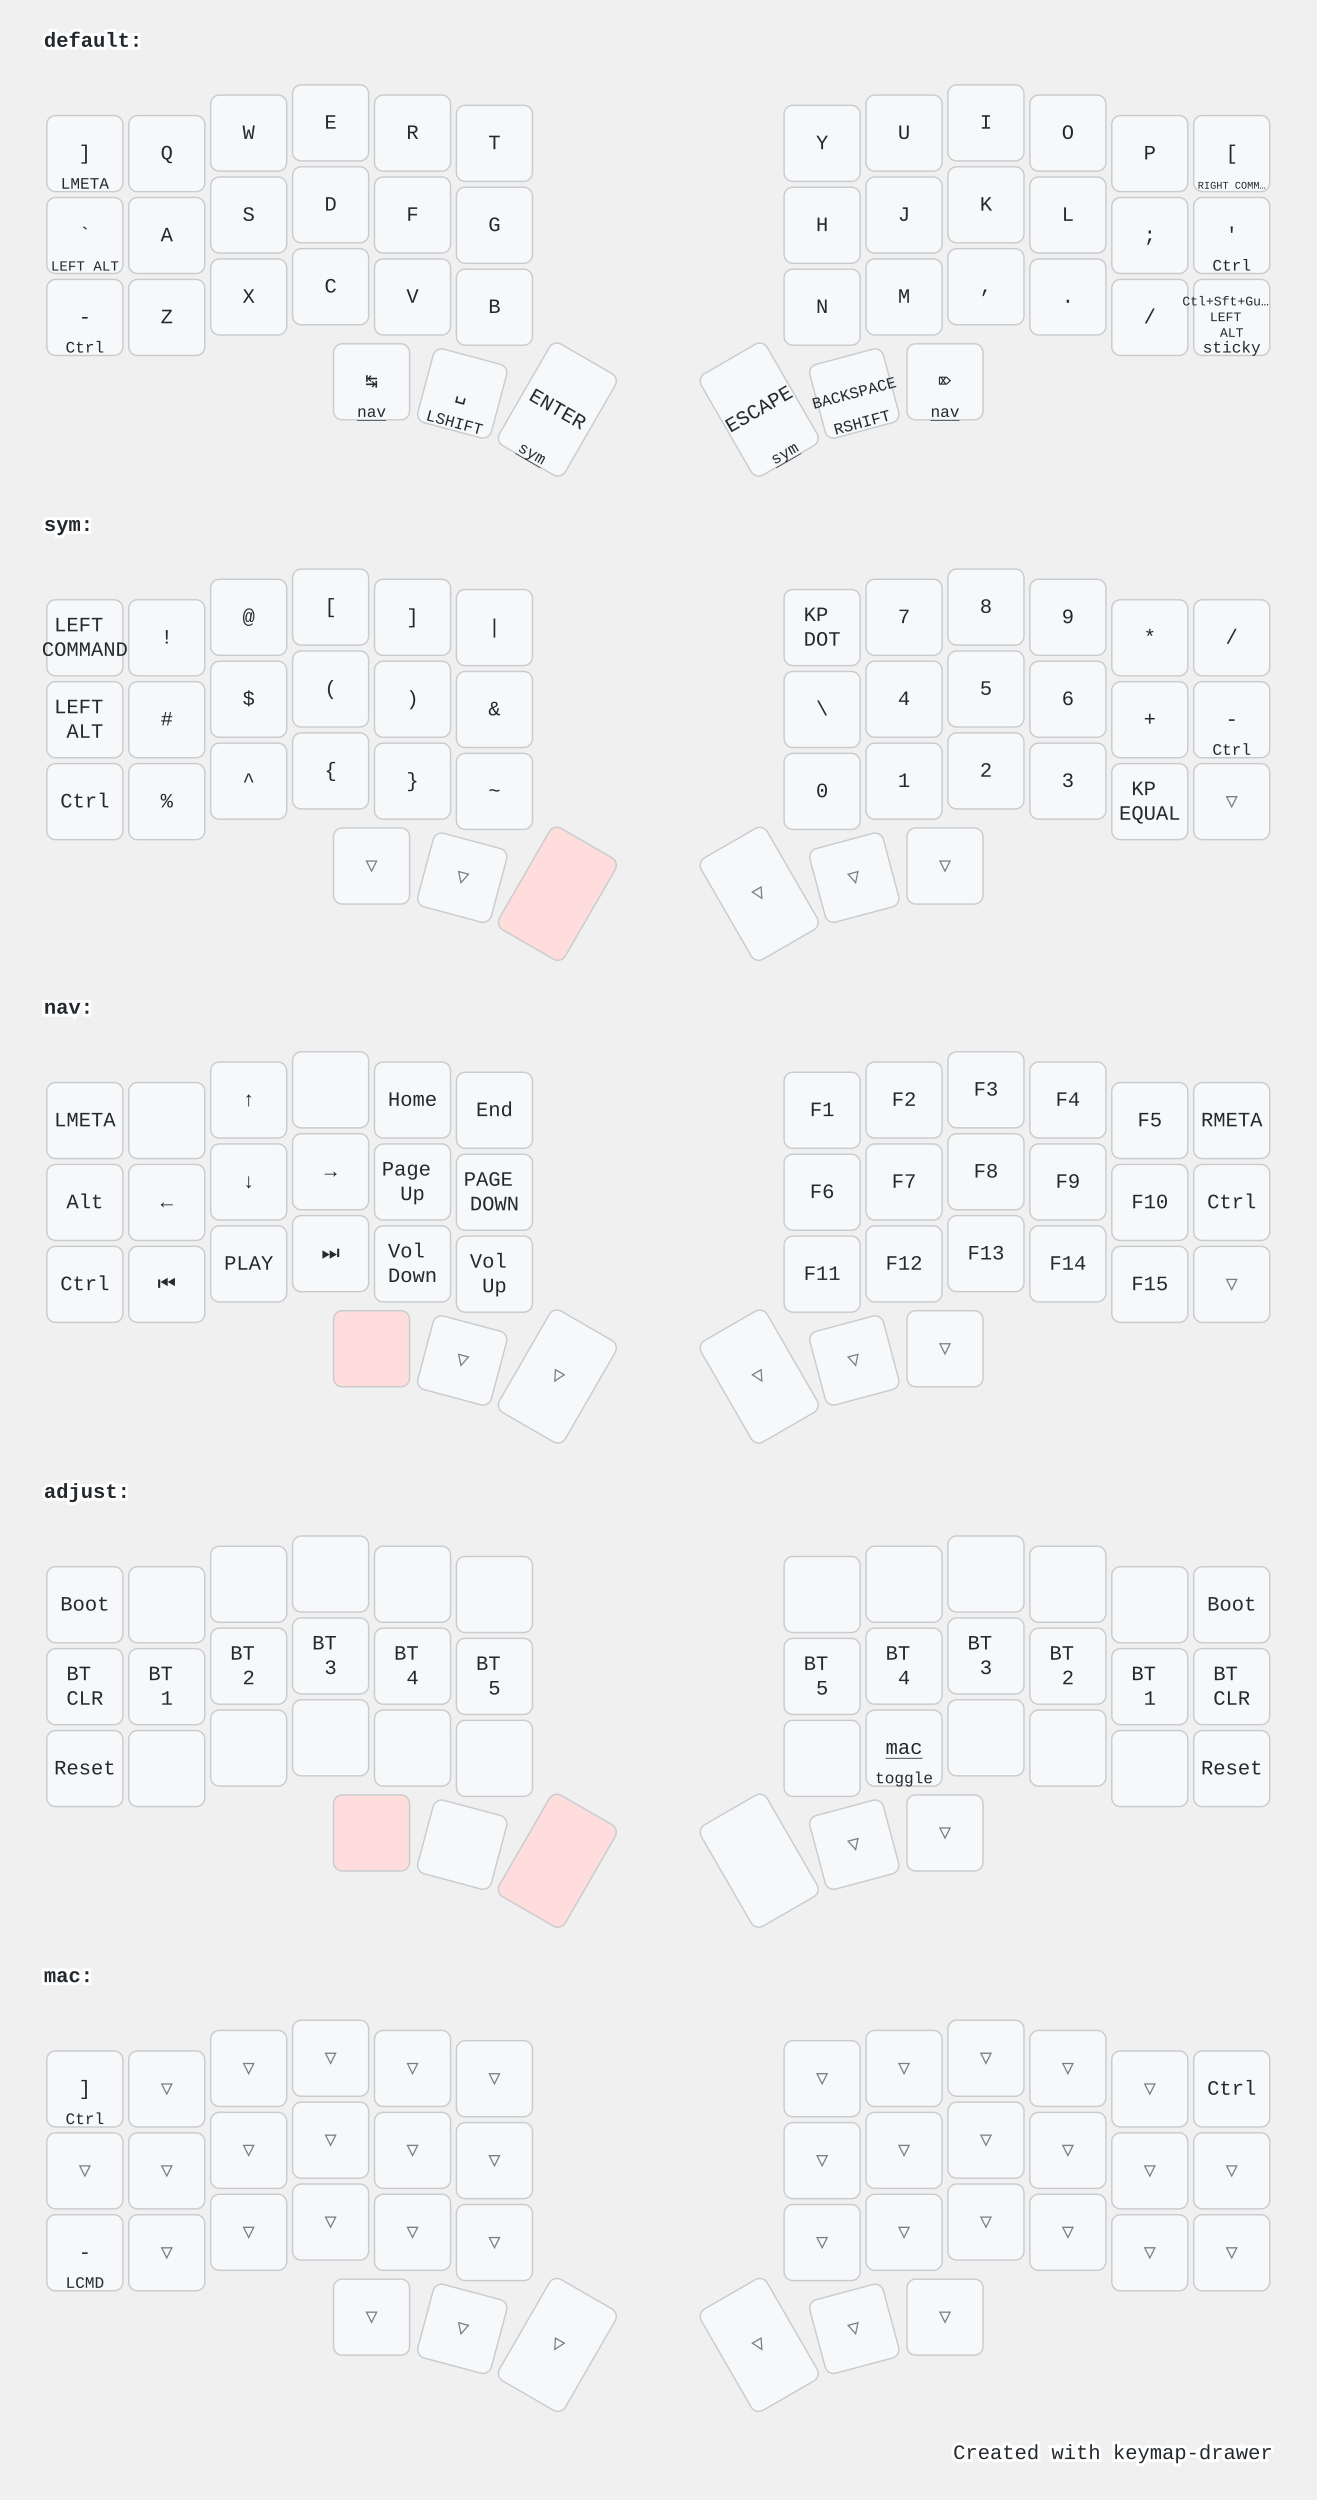
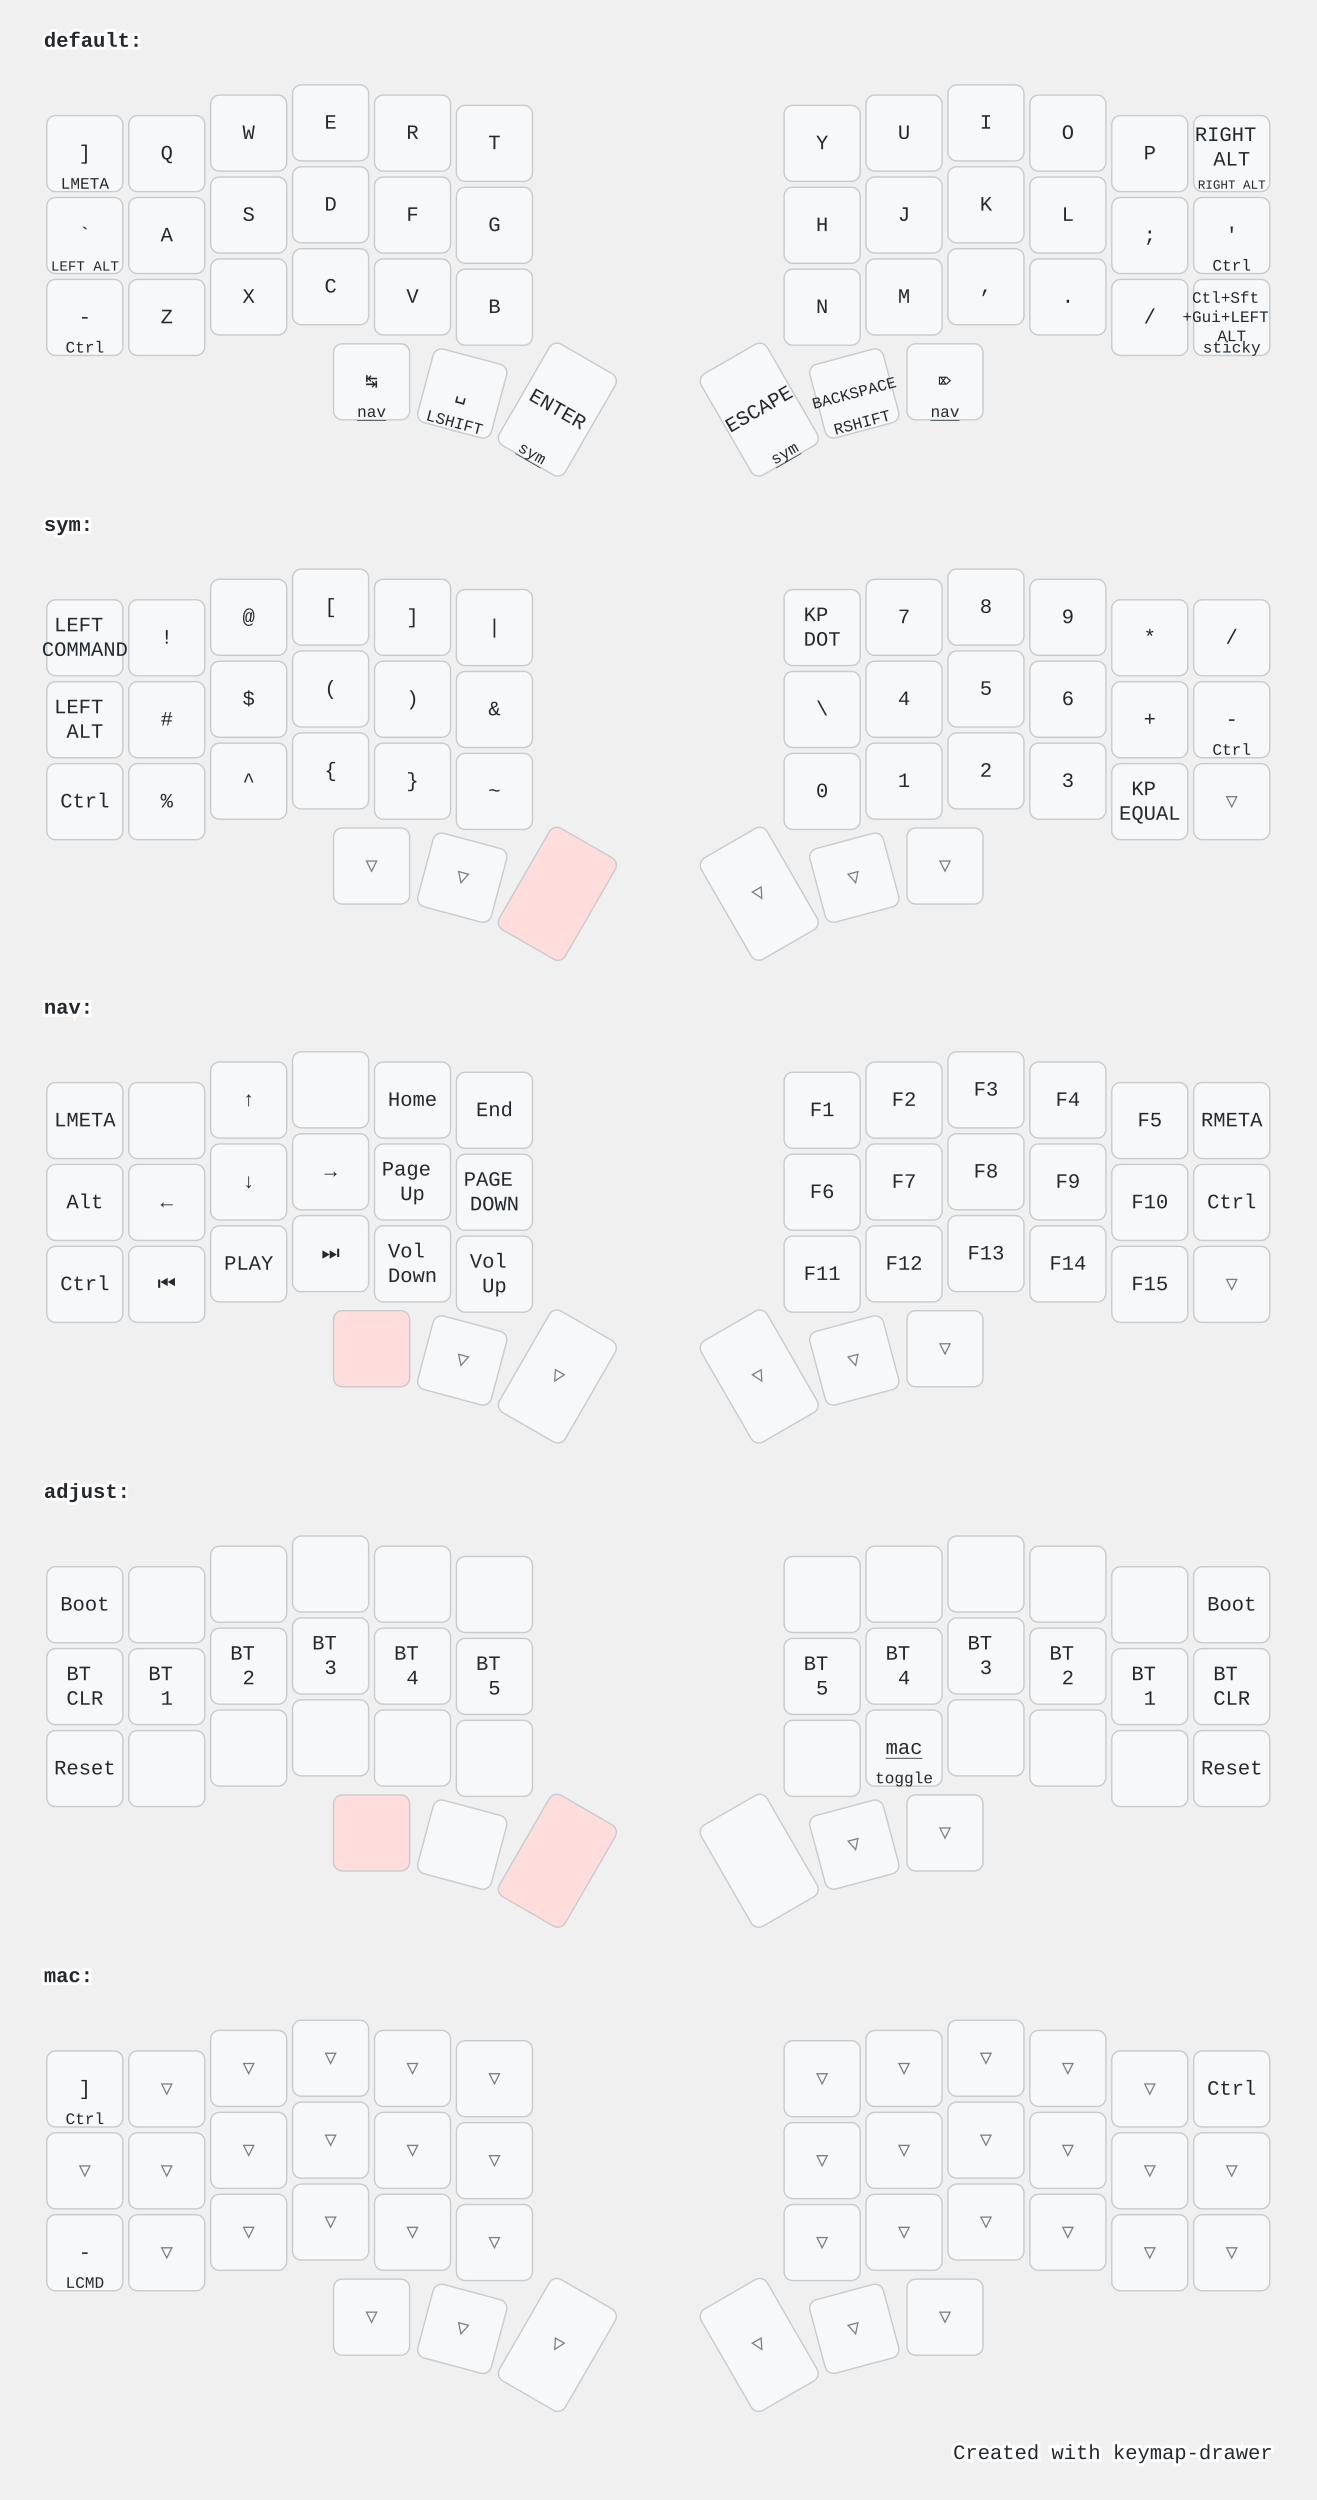
<svg xmlns="http://www.w3.org/2000/svg" width="900" height="1709" viewBox="0 0 900 1709" class="keymap">
  <style>/* inherit to force styles through use tags */
svg path {
    fill: inherit;
}

/* font and background color specifications */
svg.keymap {
    font-family: SFMono-Regular,Consolas,Liberation Mono,Menlo,monospace;
    font-size: 14px;
    font-kerning: normal;
    text-rendering: optimizeLegibility;
    fill: #24292e;
}

/* default key styling */
rect.key {
    fill: #f6f8fa;
}

rect.key, rect.combo {
    stroke: #c9cccf;
    stroke-width: 1;
}

/* default key side styling, only used is draw_key_sides is set */
rect.side {
    filter: brightness(90%);
}

/* color accent for combo boxes */
rect.combo, rect.combo-separate {
    fill: #cdf;
}

/* color accent for held keys */
rect.held, rect.combo.held {
    fill: #fdd;
}

/* color accent for ghost (optional) keys */
rect.ghost, rect.combo.ghost {
    stroke-dasharray: 4, 4;
    stroke-width: 2;
}

text {
    text-anchor: middle;
    dominant-baseline: middle;
}

/* styling for layer labels */
text.label {
    font-weight: bold;
    text-anchor: start;
    stroke: white;
    stroke-width: 4;
    paint-order: stroke;
}

/* styling for optional footer */
text.footer {
    text-anchor: end;
    dominant-baseline: auto;
    stroke: white;
    stroke-width: 4;
    paint-order: stroke;
}

- /* styling for combo tap, and key hold/shifted label text */
- text.combo, text.hold, text.shifted {
+ /* styling for combo tap, and key non-tap label text */
+ text.combo, text.hold, text.shifted, text.left, text.right, text.tl, text.tr, text.bl, text.br {
    font-size: 11px;
}

- text.hold {
+ text.hold, text.bl, text.br {
    text-anchor: middle;
    dominant-baseline: auto;
}

- text.shifted {
+ text.shifted, text.tl, text.tr {
    text-anchor: middle;
    dominant-baseline: hanging;
}

+ text.left, text.tl, text.bl {
+     text-anchor: start;
+ }
+ 
+ text.right, text.tr, text.br {
+     text-anchor: end;
+ }
+ 
text.layer-activator {
    text-decoration: underline;
}

/* styling for hold/shifted label text in combo box */
- text.combo.hold, text.combo.shifted {
+ text.combo.hold, text.combo.shifted, text.combo.left, text.combo.right {
    font-size: 8px;
}

/* lighter symbol for transparent keys */
text.trans {
    fill: #7b7e81;
}

/* styling for combo dendrons */
path.combo {
    stroke-width: 1;
    stroke: gray;
    fill: none;
}

/* Start Tabler Icons Cleanup */
/* cannot use height/width with glyphs */
.icon-tabler &gt; path {
    fill: inherit;
    stroke: inherit;
    stroke-width: 2;
}
/* hide tabler's default box */
.icon-tabler &gt; path[stroke="none"][fill="none"] {
    visibility: hidden;
}
/* End Tabler Icons Cleanup */

@media (prefers-color-scheme: dark) {
svg.keymap { fill: #d1d6db; }
rect.key { fill: #3f4750; }
rect.key, rect.combo { stroke: #60666c; }
rect.combo, rect.combo-separate { fill: #1f3d7a; }
rect.held, rect.combo.held { fill: #854747; }
text.label, text.footer { stroke: black; }
text.trans { fill: #7e8184; }
path.combo { stroke: #7f7f7f; }

}</style>
  <g transform="translate(30, 0)" class="layer-default">
    <text x="0" y="28" class="label" id="default">default:</text>
    <g transform="translate(0, 56)">
      <g transform="translate(28, 49)" class="key keypos-0">
        <rect rx="6" ry="6" x="-26" y="-26" width="52" height="52" class="key" />
        <text x="0" y="0" class="key tap">]</text>
        <text x="0" y="24" class="key hold">LMETA</text>
      </g>
      <g transform="translate(84, 49)" class="key keypos-1">
        <rect rx="6" ry="6" x="-26" y="-26" width="52" height="52" class="key" />
        <text x="0" y="0" class="key tap">Q</text>
      </g>
      <g transform="translate(140, 35)" class="key keypos-2">
        <rect rx="6" ry="6" x="-26" y="-26" width="52" height="52" class="key" />
        <text x="0" y="0" class="key tap">W</text>
      </g>
      <g transform="translate(196, 28)" class="key keypos-3">
        <rect rx="6" ry="6" x="-26" y="-26" width="52" height="52" class="key" />
        <text x="0" y="0" class="key tap">E</text>
      </g>
      <g transform="translate(252, 35)" class="key keypos-4">
        <rect rx="6" ry="6" x="-26" y="-26" width="52" height="52" class="key" />
        <text x="0" y="0" class="key tap">R</text>
      </g>
      <g transform="translate(308, 42)" class="key keypos-5">
        <rect rx="6" ry="6" x="-26" y="-26" width="52" height="52" class="key" />
        <text x="0" y="0" class="key tap">T</text>
      </g>
      <g transform="translate(532, 42)" class="key keypos-6">
        <rect rx="6" ry="6" x="-26" y="-26" width="52" height="52" class="key" />
        <text x="0" y="0" class="key tap">Y</text>
      </g>
      <g transform="translate(588, 35)" class="key keypos-7">
        <rect rx="6" ry="6" x="-26" y="-26" width="52" height="52" class="key" />
        <text x="0" y="0" class="key tap">U</text>
      </g>
      <g transform="translate(644, 28)" class="key keypos-8">
        <rect rx="6" ry="6" x="-26" y="-26" width="52" height="52" class="key" />
        <text x="0" y="0" class="key tap">I</text>
      </g>
      <g transform="translate(700, 35)" class="key keypos-9">
        <rect rx="6" ry="6" x="-26" y="-26" width="52" height="52" class="key" />
        <text x="0" y="0" class="key tap">O</text>
      </g>
      <g transform="translate(756, 49)" class="key keypos-10">
        <rect rx="6" ry="6" x="-26" y="-26" width="52" height="52" class="key" />
        <text x="0" y="0" class="key tap">P</text>
      </g>
      <g transform="translate(812, 49)" class="key keypos-11">
        <rect rx="6" ry="6" x="-26" y="-26" width="52" height="52" class="key" />
-         <text x="0" y="0" class="key tap">[</text>
+         <text x="0" y="0" class="key tap">
+           <tspan x="0" dy="-0.9em">RIGHT</tspan>
+           <tspan x="0" dy="1.2em">ALT</tspan>
+         </text>
        <text x="0" y="24" class="key hold">
-           <tspan style="font-size: 64%">RIGHT COMM…</tspan>
+           <tspan style="font-size: 78%">RIGHT ALT</tspan>
        </text>
      </g>
      <g transform="translate(28, 105)" class="key keypos-12">
        <rect rx="6" ry="6" x="-26" y="-26" width="52" height="52" class="key" />
        <text x="0" y="0" class="key tap">`</text>
        <text x="0" y="24" class="key hold">
          <tspan style="font-size: 88%">LEFT ALT</tspan>
        </text>
      </g>
      <g transform="translate(84, 105)" class="key keypos-13">
        <rect rx="6" ry="6" x="-26" y="-26" width="52" height="52" class="key" />
        <text x="0" y="0" class="key tap">A</text>
      </g>
      <g transform="translate(140, 91)" class="key keypos-14">
        <rect rx="6" ry="6" x="-26" y="-26" width="52" height="52" class="key" />
        <text x="0" y="0" class="key tap">S</text>
      </g>
      <g transform="translate(196, 84)" class="key keypos-15">
        <rect rx="6" ry="6" x="-26" y="-26" width="52" height="52" class="key" />
        <text x="0" y="0" class="key tap">D</text>
      </g>
      <g transform="translate(252, 91)" class="key keypos-16">
        <rect rx="6" ry="6" x="-26" y="-26" width="52" height="52" class="key" />
        <text x="0" y="0" class="key tap">F</text>
      </g>
      <g transform="translate(308, 98)" class="key keypos-17">
        <rect rx="6" ry="6" x="-26" y="-26" width="52" height="52" class="key" />
        <text x="0" y="0" class="key tap">G</text>
      </g>
      <g transform="translate(532, 98)" class="key keypos-18">
        <rect rx="6" ry="6" x="-26" y="-26" width="52" height="52" class="key" />
        <text x="0" y="0" class="key tap">H</text>
      </g>
      <g transform="translate(588, 91)" class="key keypos-19">
        <rect rx="6" ry="6" x="-26" y="-26" width="52" height="52" class="key" />
        <text x="0" y="0" class="key tap">J</text>
      </g>
      <g transform="translate(644, 84)" class="key keypos-20">
        <rect rx="6" ry="6" x="-26" y="-26" width="52" height="52" class="key" />
        <text x="0" y="0" class="key tap">K</text>
      </g>
      <g transform="translate(700, 91)" class="key keypos-21">
        <rect rx="6" ry="6" x="-26" y="-26" width="52" height="52" class="key" />
        <text x="0" y="0" class="key tap">L</text>
      </g>
      <g transform="translate(756, 105)" class="key keypos-22">
        <rect rx="6" ry="6" x="-26" y="-26" width="52" height="52" class="key" />
        <text x="0" y="0" class="key tap">;</text>
      </g>
      <g transform="translate(812, 105)" class="key keypos-23">
        <rect rx="6" ry="6" x="-26" y="-26" width="52" height="52" class="key" />
        <text x="0" y="0" class="key tap">'</text>
        <text x="0" y="24" class="key hold">Ctrl</text>
      </g>
      <g transform="translate(28, 161)" class="key keypos-24">
        <rect rx="6" ry="6" x="-26" y="-26" width="52" height="52" class="key" />
        <text x="0" y="0" class="key tap">-</text>
        <text x="0" y="24" class="key hold">Ctrl</text>
      </g>
      <g transform="translate(84, 161)" class="key keypos-25">
        <rect rx="6" ry="6" x="-26" y="-26" width="52" height="52" class="key" />
        <text x="0" y="0" class="key tap">Z</text>
      </g>
      <g transform="translate(140, 147)" class="key keypos-26">
        <rect rx="6" ry="6" x="-26" y="-26" width="52" height="52" class="key" />
        <text x="0" y="0" class="key tap">X</text>
      </g>
      <g transform="translate(196, 140)" class="key keypos-27">
        <rect rx="6" ry="6" x="-26" y="-26" width="52" height="52" class="key" />
        <text x="0" y="0" class="key tap">C</text>
      </g>
      <g transform="translate(252, 147)" class="key keypos-28">
        <rect rx="6" ry="6" x="-26" y="-26" width="52" height="52" class="key" />
        <text x="0" y="0" class="key tap">V</text>
      </g>
      <g transform="translate(308, 154)" class="key keypos-29">
        <rect rx="6" ry="6" x="-26" y="-26" width="52" height="52" class="key" />
        <text x="0" y="0" class="key tap">B</text>
      </g>
      <g transform="translate(532, 154)" class="key keypos-30">
        <rect rx="6" ry="6" x="-26" y="-26" width="52" height="52" class="key" />
        <text x="0" y="0" class="key tap">N</text>
      </g>
      <g transform="translate(588, 147)" class="key keypos-31">
        <rect rx="6" ry="6" x="-26" y="-26" width="52" height="52" class="key" />
        <text x="0" y="0" class="key tap">M</text>
      </g>
      <g transform="translate(644, 140)" class="key keypos-32">
        <rect rx="6" ry="6" x="-26" y="-26" width="52" height="52" class="key" />
        <text x="0" y="0" class="key tap">,</text>
      </g>
      <g transform="translate(700, 147)" class="key keypos-33">
        <rect rx="6" ry="6" x="-26" y="-26" width="52" height="52" class="key" />
        <text x="0" y="0" class="key tap">.</text>
      </g>
      <g transform="translate(756, 161)" class="key keypos-34">
        <rect rx="6" ry="6" x="-26" y="-26" width="52" height="52" class="key" />
        <text x="0" y="0" class="key tap">/</text>
      </g>
      <g transform="translate(812, 161)" class="key keypos-35">
        <rect rx="6" ry="6" x="-26" y="-26" width="52" height="52" class="key" />
        <text x="0" y="0" class="key tap">
-           <tspan x="0" dy="-1.2em" style="font-size: 64%">Ctl+Sft+Gu…</tspan>
-           <tspan x="0" dy="1.2em" style="font-size: 64%">LEFT</tspan>
-           <tspan x="0" dy="1.2em" style="font-size: 64%">ALT</tspan>
+           <tspan x="0" dy="-1.2em" style="font-size: 78%">Ctl+Sft</tspan>
+           <tspan x="0" dy="1.2em" style="font-size: 78%">+Gui+LEFT</tspan>
+           <tspan x="0" dy="1.2em" style="font-size: 78%">ALT</tspan>
        </text>
        <text x="0" y="24" class="key hold">sticky</text>
      </g>
      <g transform="translate(224, 205)" class="key keypos-36">
        <rect rx="6" ry="6" x="-26" y="-26" width="52" height="52" class="key" />
        <text x="0" y="0" class="key tap">↹</text>
        <a href="#nav">
          <text x="0" y="24" class="key hold layer-activator">nav</text>
        </a>
      </g>
      <g transform="translate(286, 213) rotate(15.0)" class="key keypos-37">
        <rect rx="6" ry="6" x="-26" y="-26" width="52" height="52" class="key" />
        <text x="0" y="0" class="key tap">␣</text>
        <text x="0" y="24" class="key hold">LSHIFT</text>
      </g>
      <g transform="translate(351, 224) rotate(30.0)" class="key keypos-38">
        <rect rx="6" ry="6" x="-26" y="-40" width="52" height="80" class="key" />
        <text x="0" y="0" class="key tap">ENTER</text>
        <a href="#sym">
          <text x="0" y="38" class="key hold layer-activator">sym</text>
        </a>
      </g>
      <g transform="translate(489, 224) rotate(-30.0)" class="key keypos-39">
        <rect rx="6" ry="6" x="-26" y="-40" width="52" height="80" class="key" />
        <text x="0" y="0" class="key tap">ESCAPE</text>
        <a href="#sym">
          <text x="0" y="38" class="key hold layer-activator">sym</text>
        </a>
      </g>
      <g transform="translate(554, 213) rotate(-15.0)" class="key keypos-40">
        <rect rx="6" ry="6" x="-26" y="-26" width="52" height="52" class="key" />
        <text x="0" y="0" class="key tap">
          <tspan style="font-size: 78%">BACKSPACE</tspan>
        </text>
        <text x="0" y="24" class="key hold">RSHIFT</text>
      </g>
      <g transform="translate(616, 205)" class="key keypos-41">
        <rect rx="6" ry="6" x="-26" y="-26" width="52" height="52" class="key" />
        <text x="0" y="0" class="key tap">⌦</text>
        <a href="#nav">
          <text x="0" y="24" class="key hold layer-activator">nav</text>
        </a>
      </g>
    </g>
  </g>
  <g transform="translate(30, 331)" class="layer-sym">
    <text x="0" y="28" class="label" id="sym">sym:</text>
    <g transform="translate(0, 56)">
      <g transform="translate(28, 49)" class="key keypos-0">
        <rect rx="6" ry="6" x="-26" y="-26" width="52" height="52" class="key" />
        <text x="0" y="0" class="key tap">
          <tspan x="0" dy="-0.6em">LEFT</tspan>
          <tspan x="0" dy="1.2em">COMMAND</tspan>
        </text>
      </g>
      <g transform="translate(84, 49)" class="key keypos-1">
        <rect rx="6" ry="6" x="-26" y="-26" width="52" height="52" class="key" />
        <text x="0" y="0" class="key tap">!</text>
      </g>
      <g transform="translate(140, 35)" class="key keypos-2">
        <rect rx="6" ry="6" x="-26" y="-26" width="52" height="52" class="key" />
        <text x="0" y="0" class="key tap">@</text>
      </g>
      <g transform="translate(196, 28)" class="key keypos-3">
        <rect rx="6" ry="6" x="-26" y="-26" width="52" height="52" class="key" />
        <text x="0" y="0" class="key tap">[</text>
      </g>
      <g transform="translate(252, 35)" class="key keypos-4">
        <rect rx="6" ry="6" x="-26" y="-26" width="52" height="52" class="key" />
        <text x="0" y="0" class="key tap">]</text>
      </g>
      <g transform="translate(308, 42)" class="key keypos-5">
        <rect rx="6" ry="6" x="-26" y="-26" width="52" height="52" class="key" />
        <text x="0" y="0" class="key tap">|</text>
      </g>
      <g transform="translate(532, 42)" class="key keypos-6">
        <rect rx="6" ry="6" x="-26" y="-26" width="52" height="52" class="key" />
        <text x="0" y="0" class="key tap">
          <tspan x="0" dy="-0.6em">KP</tspan>
          <tspan x="0" dy="1.2em">DOT</tspan>
        </text>
      </g>
      <g transform="translate(588, 35)" class="key keypos-7">
        <rect rx="6" ry="6" x="-26" y="-26" width="52" height="52" class="key" />
        <text x="0" y="0" class="key tap">7</text>
      </g>
      <g transform="translate(644, 28)" class="key keypos-8">
        <rect rx="6" ry="6" x="-26" y="-26" width="52" height="52" class="key" />
        <text x="0" y="0" class="key tap">8</text>
      </g>
      <g transform="translate(700, 35)" class="key keypos-9">
        <rect rx="6" ry="6" x="-26" y="-26" width="52" height="52" class="key" />
        <text x="0" y="0" class="key tap">9</text>
      </g>
      <g transform="translate(756, 49)" class="key keypos-10">
        <rect rx="6" ry="6" x="-26" y="-26" width="52" height="52" class="key" />
        <text x="0" y="0" class="key tap">*</text>
      </g>
      <g transform="translate(812, 49)" class="key keypos-11">
        <rect rx="6" ry="6" x="-26" y="-26" width="52" height="52" class="key" />
        <text x="0" y="0" class="key tap">/</text>
      </g>
      <g transform="translate(28, 105)" class="key keypos-12">
        <rect rx="6" ry="6" x="-26" y="-26" width="52" height="52" class="key" />
        <text x="0" y="0" class="key tap">
          <tspan x="0" dy="-0.6em">LEFT</tspan>
          <tspan x="0" dy="1.2em">ALT</tspan>
        </text>
      </g>
      <g transform="translate(84, 105)" class="key keypos-13">
        <rect rx="6" ry="6" x="-26" y="-26" width="52" height="52" class="key" />
        <text x="0" y="0" class="key tap">#</text>
      </g>
      <g transform="translate(140, 91)" class="key keypos-14">
        <rect rx="6" ry="6" x="-26" y="-26" width="52" height="52" class="key" />
        <text x="0" y="0" class="key tap">$</text>
      </g>
      <g transform="translate(196, 84)" class="key keypos-15">
        <rect rx="6" ry="6" x="-26" y="-26" width="52" height="52" class="key" />
        <text x="0" y="0" class="key tap">(</text>
      </g>
      <g transform="translate(252, 91)" class="key keypos-16">
        <rect rx="6" ry="6" x="-26" y="-26" width="52" height="52" class="key" />
        <text x="0" y="0" class="key tap">)</text>
      </g>
      <g transform="translate(308, 98)" class="key keypos-17">
        <rect rx="6" ry="6" x="-26" y="-26" width="52" height="52" class="key" />
        <text x="0" y="0" class="key tap">&amp;</text>
      </g>
      <g transform="translate(532, 98)" class="key keypos-18">
        <rect rx="6" ry="6" x="-26" y="-26" width="52" height="52" class="key" />
        <text x="0" y="0" class="key tap">\</text>
      </g>
      <g transform="translate(588, 91)" class="key keypos-19">
        <rect rx="6" ry="6" x="-26" y="-26" width="52" height="52" class="key" />
        <text x="0" y="0" class="key tap">4</text>
      </g>
      <g transform="translate(644, 84)" class="key keypos-20">
        <rect rx="6" ry="6" x="-26" y="-26" width="52" height="52" class="key" />
        <text x="0" y="0" class="key tap">5</text>
      </g>
      <g transform="translate(700, 91)" class="key keypos-21">
        <rect rx="6" ry="6" x="-26" y="-26" width="52" height="52" class="key" />
        <text x="0" y="0" class="key tap">6</text>
      </g>
      <g transform="translate(756, 105)" class="key keypos-22">
        <rect rx="6" ry="6" x="-26" y="-26" width="52" height="52" class="key" />
        <text x="0" y="0" class="key tap">+</text>
      </g>
      <g transform="translate(812, 105)" class="key keypos-23">
        <rect rx="6" ry="6" x="-26" y="-26" width="52" height="52" class="key" />
        <text x="0" y="0" class="key tap">-</text>
        <text x="0" y="24" class="key hold">Ctrl</text>
      </g>
      <g transform="translate(28, 161)" class="key keypos-24">
        <rect rx="6" ry="6" x="-26" y="-26" width="52" height="52" class="key" />
        <text x="0" y="0" class="key tap">Ctrl</text>
      </g>
      <g transform="translate(84, 161)" class="key keypos-25">
        <rect rx="6" ry="6" x="-26" y="-26" width="52" height="52" class="key" />
        <text x="0" y="0" class="key tap">%</text>
      </g>
      <g transform="translate(140, 147)" class="key keypos-26">
        <rect rx="6" ry="6" x="-26" y="-26" width="52" height="52" class="key" />
        <text x="0" y="0" class="key tap">^</text>
      </g>
      <g transform="translate(196, 140)" class="key keypos-27">
        <rect rx="6" ry="6" x="-26" y="-26" width="52" height="52" class="key" />
        <text x="0" y="0" class="key tap">{</text>
      </g>
      <g transform="translate(252, 147)" class="key keypos-28">
        <rect rx="6" ry="6" x="-26" y="-26" width="52" height="52" class="key" />
        <text x="0" y="0" class="key tap">}</text>
      </g>
      <g transform="translate(308, 154)" class="key keypos-29">
        <rect rx="6" ry="6" x="-26" y="-26" width="52" height="52" class="key" />
        <text x="0" y="0" class="key tap">~</text>
      </g>
      <g transform="translate(532, 154)" class="key keypos-30">
        <rect rx="6" ry="6" x="-26" y="-26" width="52" height="52" class="key" />
        <text x="0" y="0" class="key tap">0</text>
      </g>
      <g transform="translate(588, 147)" class="key keypos-31">
        <rect rx="6" ry="6" x="-26" y="-26" width="52" height="52" class="key" />
        <text x="0" y="0" class="key tap">1</text>
      </g>
      <g transform="translate(644, 140)" class="key keypos-32">
        <rect rx="6" ry="6" x="-26" y="-26" width="52" height="52" class="key" />
        <text x="0" y="0" class="key tap">2</text>
      </g>
      <g transform="translate(700, 147)" class="key keypos-33">
        <rect rx="6" ry="6" x="-26" y="-26" width="52" height="52" class="key" />
        <text x="0" y="0" class="key tap">3</text>
      </g>
      <g transform="translate(756, 161)" class="key keypos-34">
        <rect rx="6" ry="6" x="-26" y="-26" width="52" height="52" class="key" />
        <text x="0" y="0" class="key tap">
          <tspan x="0" dy="-0.6em">KP</tspan>
          <tspan x="0" dy="1.2em">EQUAL</tspan>
        </text>
      </g>
      <g transform="translate(812, 161)" class="key trans keypos-35">
        <rect rx="6" ry="6" x="-26" y="-26" width="52" height="52" class="key trans" />
        <text x="0" y="0" class="key trans tap">▽</text>
      </g>
      <g transform="translate(224, 205)" class="key trans keypos-36">
        <rect rx="6" ry="6" x="-26" y="-26" width="52" height="52" class="key trans" />
        <text x="0" y="0" class="key trans tap">▽</text>
      </g>
      <g transform="translate(286, 213) rotate(15.0)" class="key trans keypos-37">
        <rect rx="6" ry="6" x="-26" y="-26" width="52" height="52" class="key trans" />
        <text x="0" y="0" class="key trans tap">▽</text>
      </g>
      <g transform="translate(351, 224) rotate(30.0)" class="key held keypos-38">
        <rect rx="6" ry="6" x="-26" y="-40" width="52" height="80" class="key held" />
      </g>
      <g transform="translate(489, 224) rotate(-30.0)" class="key trans keypos-39">
        <rect rx="6" ry="6" x="-26" y="-40" width="52" height="80" class="key trans" />
        <text x="0" y="0" class="key trans tap">▽</text>
      </g>
      <g transform="translate(554, 213) rotate(-15.0)" class="key trans keypos-40">
        <rect rx="6" ry="6" x="-26" y="-26" width="52" height="52" class="key trans" />
        <text x="0" y="0" class="key trans tap">▽</text>
      </g>
      <g transform="translate(616, 205)" class="key trans keypos-41">
        <rect rx="6" ry="6" x="-26" y="-26" width="52" height="52" class="key trans" />
        <text x="0" y="0" class="key trans tap">▽</text>
      </g>
    </g>
  </g>
  <g transform="translate(30, 661)" class="layer-nav">
    <text x="0" y="28" class="label" id="nav">nav:</text>
    <g transform="translate(0, 56)">
      <g transform="translate(28, 49)" class="key keypos-0">
        <rect rx="6" ry="6" x="-26" y="-26" width="52" height="52" class="key" />
        <text x="0" y="0" class="key tap">LMETA</text>
      </g>
      <g transform="translate(84, 49)" class="key keypos-1">
        <rect rx="6" ry="6" x="-26" y="-26" width="52" height="52" class="key" />
      </g>
      <g transform="translate(140, 35)" class="key keypos-2">
        <rect rx="6" ry="6" x="-26" y="-26" width="52" height="52" class="key" />
        <text x="0" y="0" class="key tap">↑</text>
      </g>
      <g transform="translate(196, 28)" class="key keypos-3">
        <rect rx="6" ry="6" x="-26" y="-26" width="52" height="52" class="key" />
      </g>
      <g transform="translate(252, 35)" class="key keypos-4">
        <rect rx="6" ry="6" x="-26" y="-26" width="52" height="52" class="key" />
        <text x="0" y="0" class="key tap">Home</text>
      </g>
      <g transform="translate(308, 42)" class="key keypos-5">
        <rect rx="6" ry="6" x="-26" y="-26" width="52" height="52" class="key" />
        <text x="0" y="0" class="key tap">End</text>
      </g>
      <g transform="translate(532, 42)" class="key keypos-6">
        <rect rx="6" ry="6" x="-26" y="-26" width="52" height="52" class="key" />
        <text x="0" y="0" class="key tap">F1</text>
      </g>
      <g transform="translate(588, 35)" class="key keypos-7">
        <rect rx="6" ry="6" x="-26" y="-26" width="52" height="52" class="key" />
        <text x="0" y="0" class="key tap">F2</text>
      </g>
      <g transform="translate(644, 28)" class="key keypos-8">
        <rect rx="6" ry="6" x="-26" y="-26" width="52" height="52" class="key" />
        <text x="0" y="0" class="key tap">F3</text>
      </g>
      <g transform="translate(700, 35)" class="key keypos-9">
        <rect rx="6" ry="6" x="-26" y="-26" width="52" height="52" class="key" />
        <text x="0" y="0" class="key tap">F4</text>
      </g>
      <g transform="translate(756, 49)" class="key keypos-10">
        <rect rx="6" ry="6" x="-26" y="-26" width="52" height="52" class="key" />
        <text x="0" y="0" class="key tap">F5</text>
      </g>
      <g transform="translate(812, 49)" class="key keypos-11">
        <rect rx="6" ry="6" x="-26" y="-26" width="52" height="52" class="key" />
        <text x="0" y="0" class="key tap">RMETA</text>
      </g>
      <g transform="translate(28, 105)" class="key keypos-12">
        <rect rx="6" ry="6" x="-26" y="-26" width="52" height="52" class="key" />
        <text x="0" y="0" class="key tap">Alt</text>
      </g>
      <g transform="translate(84, 105)" class="key keypos-13">
        <rect rx="6" ry="6" x="-26" y="-26" width="52" height="52" class="key" />
        <text x="0" y="0" class="key tap">←</text>
      </g>
      <g transform="translate(140, 91)" class="key keypos-14">
        <rect rx="6" ry="6" x="-26" y="-26" width="52" height="52" class="key" />
        <text x="0" y="0" class="key tap">↓</text>
      </g>
      <g transform="translate(196, 84)" class="key keypos-15">
        <rect rx="6" ry="6" x="-26" y="-26" width="52" height="52" class="key" />
        <text x="0" y="0" class="key tap">→</text>
      </g>
      <g transform="translate(252, 91)" class="key keypos-16">
        <rect rx="6" ry="6" x="-26" y="-26" width="52" height="52" class="key" />
        <text x="0" y="0" class="key tap">
          <tspan x="0" dy="-0.6em">Page</tspan>
          <tspan x="0" dy="1.2em">Up</tspan>
        </text>
      </g>
      <g transform="translate(308, 98)" class="key keypos-17">
        <rect rx="6" ry="6" x="-26" y="-26" width="52" height="52" class="key" />
        <text x="0" y="0" class="key tap">
          <tspan x="0" dy="-0.6em">PAGE</tspan>
          <tspan x="0" dy="1.2em">DOWN</tspan>
        </text>
      </g>
      <g transform="translate(532, 98)" class="key keypos-18">
        <rect rx="6" ry="6" x="-26" y="-26" width="52" height="52" class="key" />
        <text x="0" y="0" class="key tap">F6</text>
      </g>
      <g transform="translate(588, 91)" class="key keypos-19">
        <rect rx="6" ry="6" x="-26" y="-26" width="52" height="52" class="key" />
        <text x="0" y="0" class="key tap">F7</text>
      </g>
      <g transform="translate(644, 84)" class="key keypos-20">
        <rect rx="6" ry="6" x="-26" y="-26" width="52" height="52" class="key" />
        <text x="0" y="0" class="key tap">F8</text>
      </g>
      <g transform="translate(700, 91)" class="key keypos-21">
        <rect rx="6" ry="6" x="-26" y="-26" width="52" height="52" class="key" />
        <text x="0" y="0" class="key tap">F9</text>
      </g>
      <g transform="translate(756, 105)" class="key keypos-22">
        <rect rx="6" ry="6" x="-26" y="-26" width="52" height="52" class="key" />
        <text x="0" y="0" class="key tap">F10</text>
      </g>
      <g transform="translate(812, 105)" class="key keypos-23">
        <rect rx="6" ry="6" x="-26" y="-26" width="52" height="52" class="key" />
        <text x="0" y="0" class="key tap">Ctrl</text>
      </g>
      <g transform="translate(28, 161)" class="key keypos-24">
        <rect rx="6" ry="6" x="-26" y="-26" width="52" height="52" class="key" />
        <text x="0" y="0" class="key tap">Ctrl</text>
      </g>
      <g transform="translate(84, 161)" class="key keypos-25">
        <rect rx="6" ry="6" x="-26" y="-26" width="52" height="52" class="key" />
        <text x="0" y="0" class="key tap">⏮️</text>
      </g>
      <g transform="translate(140, 147)" class="key keypos-26">
        <rect rx="6" ry="6" x="-26" y="-26" width="52" height="52" class="key" />
        <text x="0" y="0" class="key tap">PLAY</text>
      </g>
      <g transform="translate(196, 140)" class="key keypos-27">
        <rect rx="6" ry="6" x="-26" y="-26" width="52" height="52" class="key" />
        <text x="0" y="0" class="key tap">⏭️</text>
      </g>
      <g transform="translate(252, 147)" class="key keypos-28">
        <rect rx="6" ry="6" x="-26" y="-26" width="52" height="52" class="key" />
        <text x="0" y="0" class="key tap">
          <tspan x="0" dy="-0.6em">Vol</tspan>
          <tspan x="0" dy="1.2em">Down</tspan>
        </text>
      </g>
      <g transform="translate(308, 154)" class="key keypos-29">
        <rect rx="6" ry="6" x="-26" y="-26" width="52" height="52" class="key" />
        <text x="0" y="0" class="key tap">
          <tspan x="0" dy="-0.6em">Vol</tspan>
          <tspan x="0" dy="1.2em">Up</tspan>
        </text>
      </g>
      <g transform="translate(532, 154)" class="key keypos-30">
        <rect rx="6" ry="6" x="-26" y="-26" width="52" height="52" class="key" />
        <text x="0" y="0" class="key tap">F11</text>
      </g>
      <g transform="translate(588, 147)" class="key keypos-31">
        <rect rx="6" ry="6" x="-26" y="-26" width="52" height="52" class="key" />
        <text x="0" y="0" class="key tap">F12</text>
      </g>
      <g transform="translate(644, 140)" class="key keypos-32">
        <rect rx="6" ry="6" x="-26" y="-26" width="52" height="52" class="key" />
        <text x="0" y="0" class="key tap">F13</text>
      </g>
      <g transform="translate(700, 147)" class="key keypos-33">
        <rect rx="6" ry="6" x="-26" y="-26" width="52" height="52" class="key" />
        <text x="0" y="0" class="key tap">F14</text>
      </g>
      <g transform="translate(756, 161)" class="key keypos-34">
        <rect rx="6" ry="6" x="-26" y="-26" width="52" height="52" class="key" />
        <text x="0" y="0" class="key tap">F15</text>
      </g>
      <g transform="translate(812, 161)" class="key trans keypos-35">
        <rect rx="6" ry="6" x="-26" y="-26" width="52" height="52" class="key trans" />
        <text x="0" y="0" class="key trans tap">▽</text>
      </g>
      <g transform="translate(224, 205)" class="key held keypos-36">
        <rect rx="6" ry="6" x="-26" y="-26" width="52" height="52" class="key held" />
      </g>
      <g transform="translate(286, 213) rotate(15.0)" class="key trans keypos-37">
        <rect rx="6" ry="6" x="-26" y="-26" width="52" height="52" class="key trans" />
        <text x="0" y="0" class="key trans tap">▽</text>
      </g>
      <g transform="translate(351, 224) rotate(30.0)" class="key trans keypos-38">
        <rect rx="6" ry="6" x="-26" y="-40" width="52" height="80" class="key trans" />
        <text x="0" y="0" class="key trans tap">▽</text>
      </g>
      <g transform="translate(489, 224) rotate(-30.0)" class="key trans keypos-39">
        <rect rx="6" ry="6" x="-26" y="-40" width="52" height="80" class="key trans" />
        <text x="0" y="0" class="key trans tap">▽</text>
      </g>
      <g transform="translate(554, 213) rotate(-15.0)" class="key trans keypos-40">
        <rect rx="6" ry="6" x="-26" y="-26" width="52" height="52" class="key trans" />
        <text x="0" y="0" class="key trans tap">▽</text>
      </g>
      <g transform="translate(616, 205)" class="key trans keypos-41">
        <rect rx="6" ry="6" x="-26" y="-26" width="52" height="52" class="key trans" />
        <text x="0" y="0" class="key trans tap">▽</text>
      </g>
    </g>
  </g>
  <g transform="translate(30, 992)" class="layer-adjust">
    <text x="0" y="28" class="label" id="adjust">adjust:</text>
    <g transform="translate(0, 56)">
      <g transform="translate(28, 49)" class="key keypos-0">
        <rect rx="6" ry="6" x="-26" y="-26" width="52" height="52" class="key" />
        <text x="0" y="0" class="key tap">Boot</text>
      </g>
      <g transform="translate(84, 49)" class="key keypos-1">
        <rect rx="6" ry="6" x="-26" y="-26" width="52" height="52" class="key" />
      </g>
      <g transform="translate(140, 35)" class="key keypos-2">
        <rect rx="6" ry="6" x="-26" y="-26" width="52" height="52" class="key" />
      </g>
      <g transform="translate(196, 28)" class="key keypos-3">
        <rect rx="6" ry="6" x="-26" y="-26" width="52" height="52" class="key" />
      </g>
      <g transform="translate(252, 35)" class="key keypos-4">
        <rect rx="6" ry="6" x="-26" y="-26" width="52" height="52" class="key" />
      </g>
      <g transform="translate(308, 42)" class="key keypos-5">
        <rect rx="6" ry="6" x="-26" y="-26" width="52" height="52" class="key" />
      </g>
      <g transform="translate(532, 42)" class="key keypos-6">
        <rect rx="6" ry="6" x="-26" y="-26" width="52" height="52" class="key" />
      </g>
      <g transform="translate(588, 35)" class="key keypos-7">
        <rect rx="6" ry="6" x="-26" y="-26" width="52" height="52" class="key" />
      </g>
      <g transform="translate(644, 28)" class="key keypos-8">
        <rect rx="6" ry="6" x="-26" y="-26" width="52" height="52" class="key" />
      </g>
      <g transform="translate(700, 35)" class="key keypos-9">
        <rect rx="6" ry="6" x="-26" y="-26" width="52" height="52" class="key" />
      </g>
      <g transform="translate(756, 49)" class="key keypos-10">
        <rect rx="6" ry="6" x="-26" y="-26" width="52" height="52" class="key" />
      </g>
      <g transform="translate(812, 49)" class="key keypos-11">
        <rect rx="6" ry="6" x="-26" y="-26" width="52" height="52" class="key" />
        <text x="0" y="0" class="key tap">Boot</text>
      </g>
      <g transform="translate(28, 105)" class="key keypos-12">
        <rect rx="6" ry="6" x="-26" y="-26" width="52" height="52" class="key" />
        <text x="0" y="0" class="key tap">
          <tspan x="0" dy="-0.6em">BT</tspan>
          <tspan x="0" dy="1.2em">CLR</tspan>
        </text>
      </g>
      <g transform="translate(84, 105)" class="key keypos-13">
        <rect rx="6" ry="6" x="-26" y="-26" width="52" height="52" class="key" />
        <text x="0" y="0" class="key tap">
          <tspan x="0" dy="-0.6em">BT</tspan>
          <tspan x="0" dy="1.2em">1</tspan>
        </text>
      </g>
      <g transform="translate(140, 91)" class="key keypos-14">
        <rect rx="6" ry="6" x="-26" y="-26" width="52" height="52" class="key" />
        <text x="0" y="0" class="key tap">
          <tspan x="0" dy="-0.6em">BT</tspan>
          <tspan x="0" dy="1.2em">2</tspan>
        </text>
      </g>
      <g transform="translate(196, 84)" class="key keypos-15">
        <rect rx="6" ry="6" x="-26" y="-26" width="52" height="52" class="key" />
        <text x="0" y="0" class="key tap">
          <tspan x="0" dy="-0.6em">BT</tspan>
          <tspan x="0" dy="1.2em">3</tspan>
        </text>
      </g>
      <g transform="translate(252, 91)" class="key keypos-16">
        <rect rx="6" ry="6" x="-26" y="-26" width="52" height="52" class="key" />
        <text x="0" y="0" class="key tap">
          <tspan x="0" dy="-0.6em">BT</tspan>
          <tspan x="0" dy="1.2em">4</tspan>
        </text>
      </g>
      <g transform="translate(308, 98)" class="key keypos-17">
        <rect rx="6" ry="6" x="-26" y="-26" width="52" height="52" class="key" />
        <text x="0" y="0" class="key tap">
          <tspan x="0" dy="-0.6em">BT</tspan>
          <tspan x="0" dy="1.2em">5</tspan>
        </text>
      </g>
      <g transform="translate(532, 98)" class="key keypos-18">
        <rect rx="6" ry="6" x="-26" y="-26" width="52" height="52" class="key" />
        <text x="0" y="0" class="key tap">
          <tspan x="0" dy="-0.6em">BT</tspan>
          <tspan x="0" dy="1.2em">5</tspan>
        </text>
      </g>
      <g transform="translate(588, 91)" class="key keypos-19">
        <rect rx="6" ry="6" x="-26" y="-26" width="52" height="52" class="key" />
        <text x="0" y="0" class="key tap">
          <tspan x="0" dy="-0.6em">BT</tspan>
          <tspan x="0" dy="1.2em">4</tspan>
        </text>
      </g>
      <g transform="translate(644, 84)" class="key keypos-20">
        <rect rx="6" ry="6" x="-26" y="-26" width="52" height="52" class="key" />
        <text x="0" y="0" class="key tap">
          <tspan x="0" dy="-0.6em">BT</tspan>
          <tspan x="0" dy="1.2em">3</tspan>
        </text>
      </g>
      <g transform="translate(700, 91)" class="key keypos-21">
        <rect rx="6" ry="6" x="-26" y="-26" width="52" height="52" class="key" />
        <text x="0" y="0" class="key tap">
          <tspan x="0" dy="-0.6em">BT</tspan>
          <tspan x="0" dy="1.2em">2</tspan>
        </text>
      </g>
      <g transform="translate(756, 105)" class="key keypos-22">
        <rect rx="6" ry="6" x="-26" y="-26" width="52" height="52" class="key" />
        <text x="0" y="0" class="key tap">
          <tspan x="0" dy="-0.6em">BT</tspan>
          <tspan x="0" dy="1.2em">1</tspan>
        </text>
      </g>
      <g transform="translate(812, 105)" class="key keypos-23">
        <rect rx="6" ry="6" x="-26" y="-26" width="52" height="52" class="key" />
        <text x="0" y="0" class="key tap">
          <tspan x="0" dy="-0.6em">BT</tspan>
          <tspan x="0" dy="1.2em">CLR</tspan>
        </text>
      </g>
      <g transform="translate(28, 161)" class="key keypos-24">
        <rect rx="6" ry="6" x="-26" y="-26" width="52" height="52" class="key" />
        <text x="0" y="0" class="key tap">Reset</text>
      </g>
      <g transform="translate(84, 161)" class="key keypos-25">
        <rect rx="6" ry="6" x="-26" y="-26" width="52" height="52" class="key" />
      </g>
      <g transform="translate(140, 147)" class="key keypos-26">
        <rect rx="6" ry="6" x="-26" y="-26" width="52" height="52" class="key" />
      </g>
      <g transform="translate(196, 140)" class="key keypos-27">
        <rect rx="6" ry="6" x="-26" y="-26" width="52" height="52" class="key" />
      </g>
      <g transform="translate(252, 147)" class="key keypos-28">
        <rect rx="6" ry="6" x="-26" y="-26" width="52" height="52" class="key" />
      </g>
      <g transform="translate(308, 154)" class="key keypos-29">
        <rect rx="6" ry="6" x="-26" y="-26" width="52" height="52" class="key" />
      </g>
      <g transform="translate(532, 154)" class="key keypos-30">
        <rect rx="6" ry="6" x="-26" y="-26" width="52" height="52" class="key" />
      </g>
      <g transform="translate(588, 147)" class="key keypos-31">
        <rect rx="6" ry="6" x="-26" y="-26" width="52" height="52" class="key" />
        <a href="#mac">
          <text x="0" y="0" class="key tap layer-activator">mac</text>
        </a>
        <text x="0" y="24" class="key hold">toggle</text>
      </g>
      <g transform="translate(644, 140)" class="key keypos-32">
        <rect rx="6" ry="6" x="-26" y="-26" width="52" height="52" class="key" />
      </g>
      <g transform="translate(700, 147)" class="key keypos-33">
        <rect rx="6" ry="6" x="-26" y="-26" width="52" height="52" class="key" />
      </g>
      <g transform="translate(756, 161)" class="key keypos-34">
        <rect rx="6" ry="6" x="-26" y="-26" width="52" height="52" class="key" />
      </g>
      <g transform="translate(812, 161)" class="key keypos-35">
        <rect rx="6" ry="6" x="-26" y="-26" width="52" height="52" class="key" />
        <text x="0" y="0" class="key tap">Reset</text>
      </g>
      <g transform="translate(224, 205)" class="key held keypos-36">
        <rect rx="6" ry="6" x="-26" y="-26" width="52" height="52" class="key held" />
      </g>
      <g transform="translate(286, 213) rotate(15.0)" class="key keypos-37">
        <rect rx="6" ry="6" x="-26" y="-26" width="52" height="52" class="key" />
      </g>
      <g transform="translate(351, 224) rotate(30.0)" class="key held keypos-38">
        <rect rx="6" ry="6" x="-26" y="-40" width="52" height="80" class="key held" />
      </g>
      <g transform="translate(489, 224) rotate(-30.0)" class="key keypos-39">
        <rect rx="6" ry="6" x="-26" y="-40" width="52" height="80" class="key" />
      </g>
      <g transform="translate(554, 213) rotate(-15.0)" class="key trans keypos-40">
        <rect rx="6" ry="6" x="-26" y="-26" width="52" height="52" class="key trans" />
        <text x="0" y="0" class="key trans tap">▽</text>
      </g>
      <g transform="translate(616, 205)" class="key trans keypos-41">
        <rect rx="6" ry="6" x="-26" y="-26" width="52" height="52" class="key trans" />
        <text x="0" y="0" class="key trans tap">▽</text>
      </g>
    </g>
  </g>
  <g transform="translate(30, 1323)" class="layer-mac">
    <text x="0" y="28" class="label" id="mac">mac:</text>
    <g transform="translate(0, 56)">
      <g transform="translate(28, 49)" class="key keypos-0">
        <rect rx="6" ry="6" x="-26" y="-26" width="52" height="52" class="key" />
        <text x="0" y="0" class="key tap">]</text>
        <text x="0" y="24" class="key hold">Ctrl</text>
      </g>
      <g transform="translate(84, 49)" class="key trans keypos-1">
        <rect rx="6" ry="6" x="-26" y="-26" width="52" height="52" class="key trans" />
        <text x="0" y="0" class="key trans tap">▽</text>
      </g>
      <g transform="translate(140, 35)" class="key trans keypos-2">
        <rect rx="6" ry="6" x="-26" y="-26" width="52" height="52" class="key trans" />
        <text x="0" y="0" class="key trans tap">▽</text>
      </g>
      <g transform="translate(196, 28)" class="key trans keypos-3">
        <rect rx="6" ry="6" x="-26" y="-26" width="52" height="52" class="key trans" />
        <text x="0" y="0" class="key trans tap">▽</text>
      </g>
      <g transform="translate(252, 35)" class="key trans keypos-4">
        <rect rx="6" ry="6" x="-26" y="-26" width="52" height="52" class="key trans" />
        <text x="0" y="0" class="key trans tap">▽</text>
      </g>
      <g transform="translate(308, 42)" class="key trans keypos-5">
        <rect rx="6" ry="6" x="-26" y="-26" width="52" height="52" class="key trans" />
        <text x="0" y="0" class="key trans tap">▽</text>
      </g>
      <g transform="translate(532, 42)" class="key trans keypos-6">
        <rect rx="6" ry="6" x="-26" y="-26" width="52" height="52" class="key trans" />
        <text x="0" y="0" class="key trans tap">▽</text>
      </g>
      <g transform="translate(588, 35)" class="key trans keypos-7">
        <rect rx="6" ry="6" x="-26" y="-26" width="52" height="52" class="key trans" />
        <text x="0" y="0" class="key trans tap">▽</text>
      </g>
      <g transform="translate(644, 28)" class="key trans keypos-8">
        <rect rx="6" ry="6" x="-26" y="-26" width="52" height="52" class="key trans" />
        <text x="0" y="0" class="key trans tap">▽</text>
      </g>
      <g transform="translate(700, 35)" class="key trans keypos-9">
        <rect rx="6" ry="6" x="-26" y="-26" width="52" height="52" class="key trans" />
        <text x="0" y="0" class="key trans tap">▽</text>
      </g>
      <g transform="translate(756, 49)" class="key trans keypos-10">
        <rect rx="6" ry="6" x="-26" y="-26" width="52" height="52" class="key trans" />
        <text x="0" y="0" class="key trans tap">▽</text>
      </g>
      <g transform="translate(812, 49)" class="key keypos-11">
        <rect rx="6" ry="6" x="-26" y="-26" width="52" height="52" class="key" />
        <text x="0" y="0" class="key tap">Ctrl</text>
      </g>
      <g transform="translate(28, 105)" class="key trans keypos-12">
        <rect rx="6" ry="6" x="-26" y="-26" width="52" height="52" class="key trans" />
        <text x="0" y="0" class="key trans tap">▽</text>
      </g>
      <g transform="translate(84, 105)" class="key trans keypos-13">
        <rect rx="6" ry="6" x="-26" y="-26" width="52" height="52" class="key trans" />
        <text x="0" y="0" class="key trans tap">▽</text>
      </g>
      <g transform="translate(140, 91)" class="key trans keypos-14">
        <rect rx="6" ry="6" x="-26" y="-26" width="52" height="52" class="key trans" />
        <text x="0" y="0" class="key trans tap">▽</text>
      </g>
      <g transform="translate(196, 84)" class="key trans keypos-15">
        <rect rx="6" ry="6" x="-26" y="-26" width="52" height="52" class="key trans" />
        <text x="0" y="0" class="key trans tap">▽</text>
      </g>
      <g transform="translate(252, 91)" class="key trans keypos-16">
        <rect rx="6" ry="6" x="-26" y="-26" width="52" height="52" class="key trans" />
        <text x="0" y="0" class="key trans tap">▽</text>
      </g>
      <g transform="translate(308, 98)" class="key trans keypos-17">
        <rect rx="6" ry="6" x="-26" y="-26" width="52" height="52" class="key trans" />
        <text x="0" y="0" class="key trans tap">▽</text>
      </g>
      <g transform="translate(532, 98)" class="key trans keypos-18">
        <rect rx="6" ry="6" x="-26" y="-26" width="52" height="52" class="key trans" />
        <text x="0" y="0" class="key trans tap">▽</text>
      </g>
      <g transform="translate(588, 91)" class="key trans keypos-19">
        <rect rx="6" ry="6" x="-26" y="-26" width="52" height="52" class="key trans" />
        <text x="0" y="0" class="key trans tap">▽</text>
      </g>
      <g transform="translate(644, 84)" class="key trans keypos-20">
        <rect rx="6" ry="6" x="-26" y="-26" width="52" height="52" class="key trans" />
        <text x="0" y="0" class="key trans tap">▽</text>
      </g>
      <g transform="translate(700, 91)" class="key trans keypos-21">
        <rect rx="6" ry="6" x="-26" y="-26" width="52" height="52" class="key trans" />
        <text x="0" y="0" class="key trans tap">▽</text>
      </g>
      <g transform="translate(756, 105)" class="key trans keypos-22">
        <rect rx="6" ry="6" x="-26" y="-26" width="52" height="52" class="key trans" />
        <text x="0" y="0" class="key trans tap">▽</text>
      </g>
      <g transform="translate(812, 105)" class="key trans keypos-23">
        <rect rx="6" ry="6" x="-26" y="-26" width="52" height="52" class="key trans" />
        <text x="0" y="0" class="key trans tap">▽</text>
      </g>
      <g transform="translate(28, 161)" class="key keypos-24">
        <rect rx="6" ry="6" x="-26" y="-26" width="52" height="52" class="key" />
        <text x="0" y="0" class="key tap">-</text>
        <text x="0" y="24" class="key hold">LCMD</text>
      </g>
      <g transform="translate(84, 161)" class="key trans keypos-25">
        <rect rx="6" ry="6" x="-26" y="-26" width="52" height="52" class="key trans" />
        <text x="0" y="0" class="key trans tap">▽</text>
      </g>
      <g transform="translate(140, 147)" class="key trans keypos-26">
        <rect rx="6" ry="6" x="-26" y="-26" width="52" height="52" class="key trans" />
        <text x="0" y="0" class="key trans tap">▽</text>
      </g>
      <g transform="translate(196, 140)" class="key trans keypos-27">
        <rect rx="6" ry="6" x="-26" y="-26" width="52" height="52" class="key trans" />
        <text x="0" y="0" class="key trans tap">▽</text>
      </g>
      <g transform="translate(252, 147)" class="key trans keypos-28">
        <rect rx="6" ry="6" x="-26" y="-26" width="52" height="52" class="key trans" />
        <text x="0" y="0" class="key trans tap">▽</text>
      </g>
      <g transform="translate(308, 154)" class="key trans keypos-29">
        <rect rx="6" ry="6" x="-26" y="-26" width="52" height="52" class="key trans" />
        <text x="0" y="0" class="key trans tap">▽</text>
      </g>
      <g transform="translate(532, 154)" class="key trans keypos-30">
        <rect rx="6" ry="6" x="-26" y="-26" width="52" height="52" class="key trans" />
        <text x="0" y="0" class="key trans tap">▽</text>
      </g>
      <g transform="translate(588, 147)" class="key trans keypos-31">
        <rect rx="6" ry="6" x="-26" y="-26" width="52" height="52" class="key trans" />
        <text x="0" y="0" class="key trans tap">▽</text>
      </g>
      <g transform="translate(644, 140)" class="key trans keypos-32">
        <rect rx="6" ry="6" x="-26" y="-26" width="52" height="52" class="key trans" />
        <text x="0" y="0" class="key trans tap">▽</text>
      </g>
      <g transform="translate(700, 147)" class="key trans keypos-33">
        <rect rx="6" ry="6" x="-26" y="-26" width="52" height="52" class="key trans" />
        <text x="0" y="0" class="key trans tap">▽</text>
      </g>
      <g transform="translate(756, 161)" class="key trans keypos-34">
        <rect rx="6" ry="6" x="-26" y="-26" width="52" height="52" class="key trans" />
        <text x="0" y="0" class="key trans tap">▽</text>
      </g>
      <g transform="translate(812, 161)" class="key trans keypos-35">
        <rect rx="6" ry="6" x="-26" y="-26" width="52" height="52" class="key trans" />
        <text x="0" y="0" class="key trans tap">▽</text>
      </g>
      <g transform="translate(224, 205)" class="key trans keypos-36">
        <rect rx="6" ry="6" x="-26" y="-26" width="52" height="52" class="key trans" />
        <text x="0" y="0" class="key trans tap">▽</text>
      </g>
      <g transform="translate(286, 213) rotate(15.0)" class="key trans keypos-37">
        <rect rx="6" ry="6" x="-26" y="-26" width="52" height="52" class="key trans" />
        <text x="0" y="0" class="key trans tap">▽</text>
      </g>
      <g transform="translate(351, 224) rotate(30.0)" class="key trans keypos-38">
        <rect rx="6" ry="6" x="-26" y="-40" width="52" height="80" class="key trans" />
        <text x="0" y="0" class="key trans tap">▽</text>
      </g>
      <g transform="translate(489, 224) rotate(-30.0)" class="key trans keypos-39">
        <rect rx="6" ry="6" x="-26" y="-40" width="52" height="80" class="key trans" />
        <text x="0" y="0" class="key trans tap">▽</text>
      </g>
      <g transform="translate(554, 213) rotate(-15.0)" class="key trans keypos-40">
        <rect rx="6" ry="6" x="-26" y="-26" width="52" height="52" class="key trans" />
        <text x="0" y="0" class="key trans tap">▽</text>
      </g>
      <g transform="translate(616, 205)" class="key trans keypos-41">
        <rect rx="6" ry="6" x="-26" y="-26" width="52" height="52" class="key trans" />
        <text x="0" y="0" class="key trans tap">▽</text>
      </g>
    </g>
  </g>
  <text x="870.0" y="1681.0" class="footer">Created with <a href="https://github.com/caksoylar/keymap-drawer">keymap-drawer</a>
  </text>
</svg>
